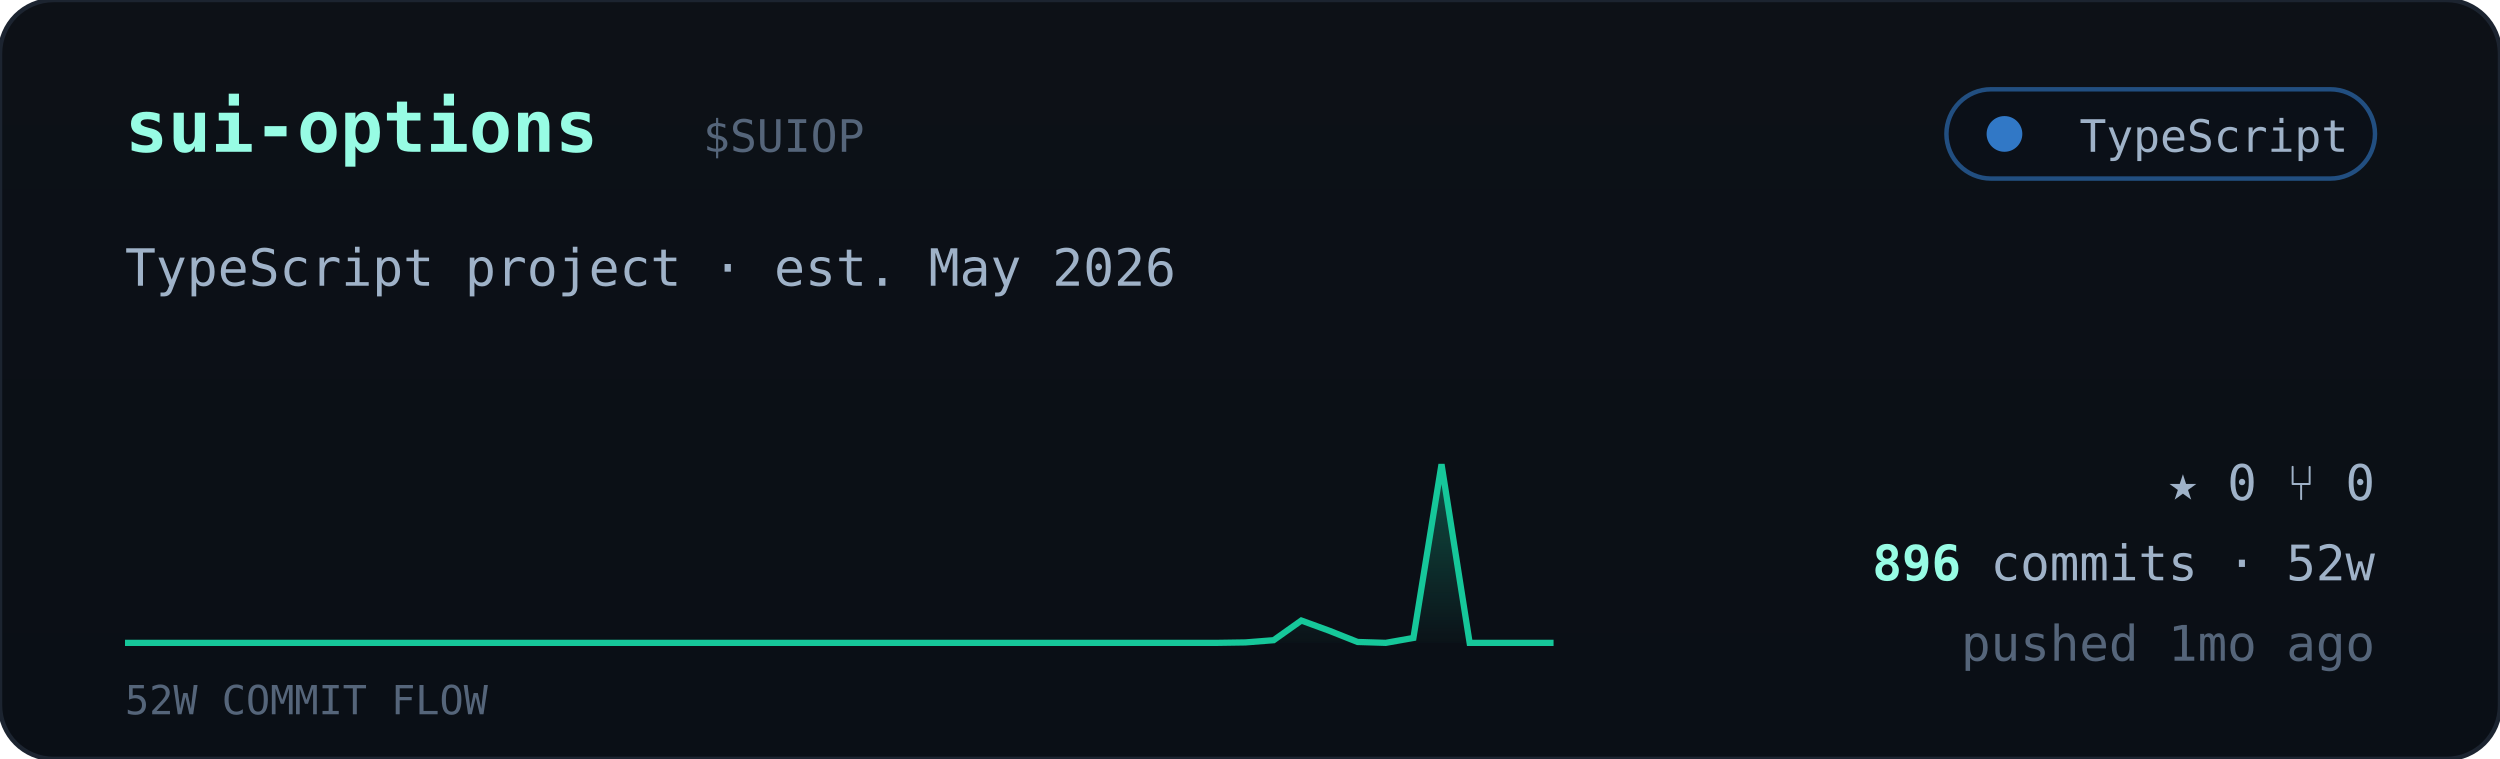
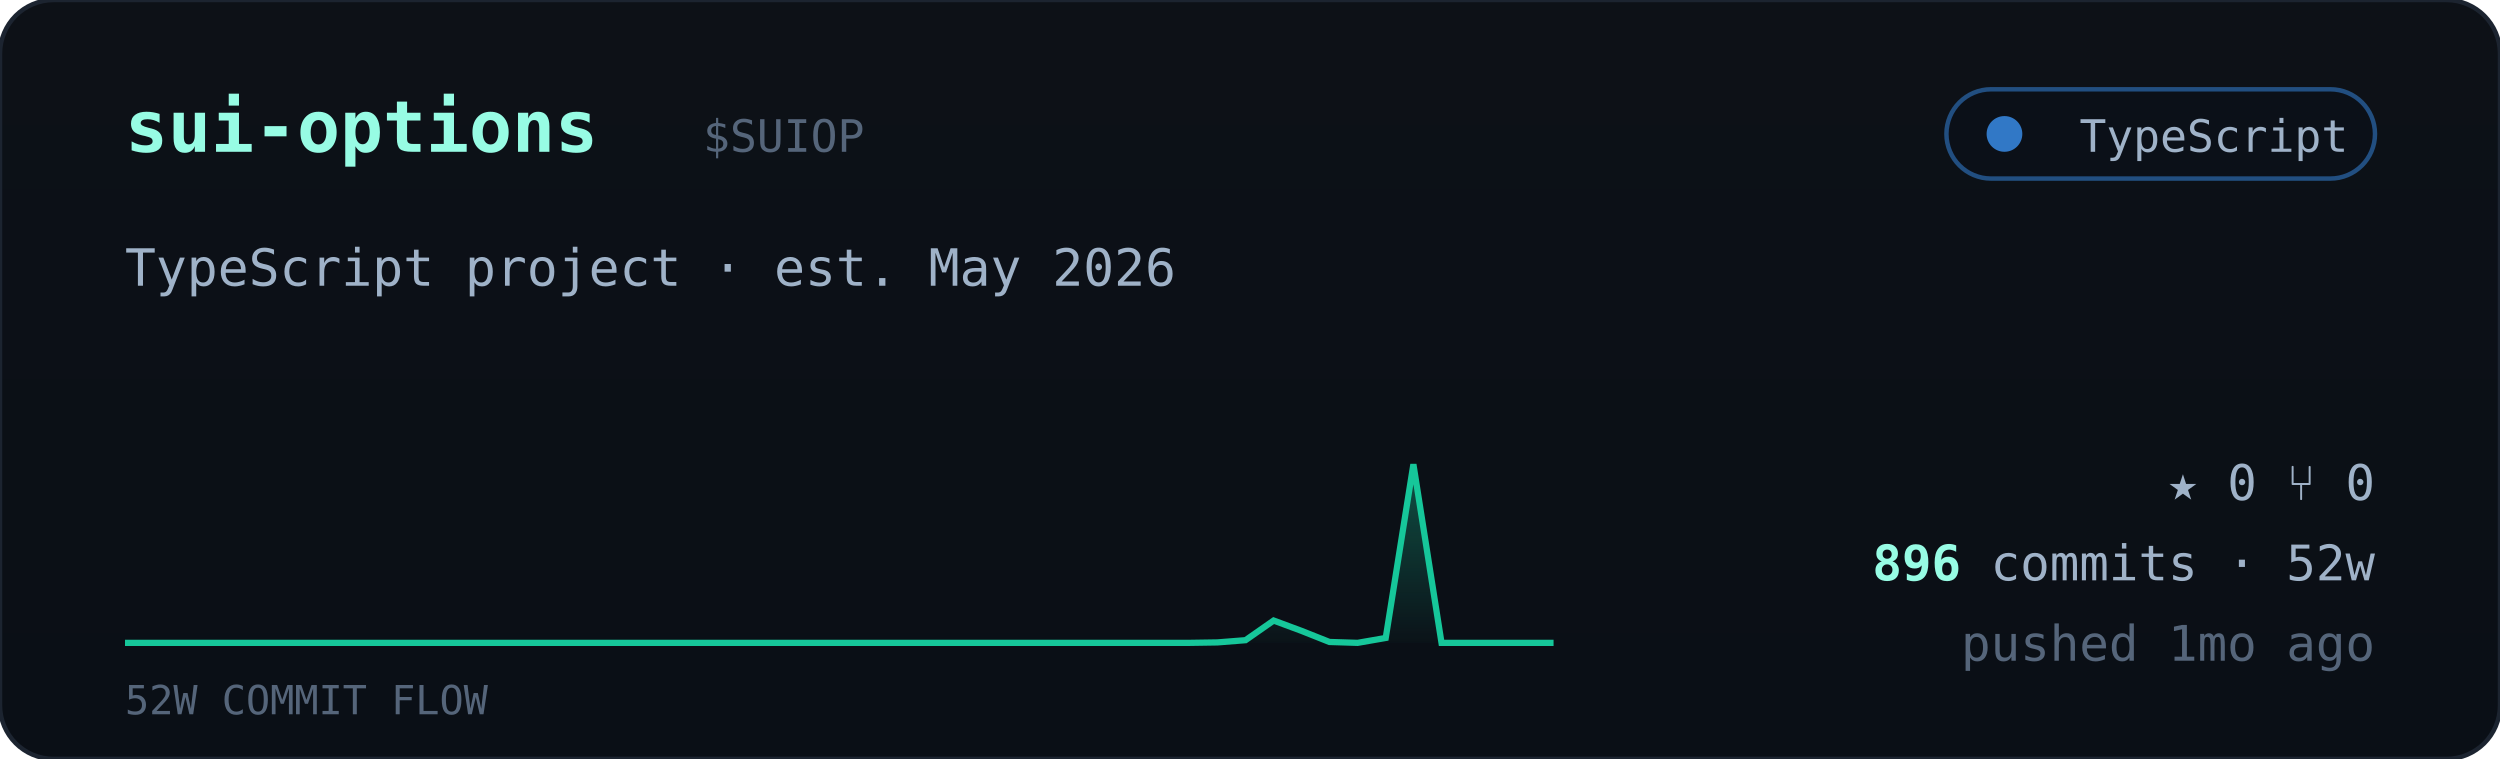
<svg xmlns="http://www.w3.org/2000/svg" viewBox="0 0 560 170" width="560" font-family="ui-monospace,'JetBrains Mono','SF Mono',Menlo,Consolas,monospace">
  <defs>
    <linearGradient id="cardbg" x1="0" y1="0" x2="0" y2="1">
      <stop offset="0" stop-color="#0d1117" />
      <stop offset="1" stop-color="#0a0f16" />
    </linearGradient>
    <linearGradient id="sparkfill" x1="0" y1="0" x2="0" y2="1">
      <stop offset="0" stop-color="#16c79a" stop-opacity="0.35" />
      <stop offset="1" stop-color="#16c79a" stop-opacity="0.02" />
    </linearGradient>
  </defs>
  <rect width="560" height="170" rx="12" fill="url(#cardbg)" stroke="#1c2430" />
  <text x="28" y="34" font-size="16" font-weight="700" fill="#97fce4">sui-options</text>
  <text x="157.5" y="34" font-size="10" fill="#55657a">$SUIOP</text>
  <g>
    <rect x="436" y="20" width="96" height="20" rx="10" fill="#0b1018" stroke="#3178c6" stroke-opacity="0.6" />
    <circle cx="449" cy="30" r="4" fill="#3178c6" />
    <text x="526" y="34" text-anchor="end" font-size="10" fill="#9fb2c8">TypeScript</text>
  </g>
  <text x="28" y="64" font-size="11.5" fill="#9fb2c8">TypeScript project · est. May 2026</text>
-   <polygon points="28,144 28.0,144.0 34.3,144.0 40.5,144.0 46.8,144.0 53.1,144.0 59.4,144.0 65.6,144.0 71.9,144.0 78.2,144.0 84.5,144.0 90.7,144.0 97.0,144.0 103.3,144.0 109.6,144.0 115.8,144.0 122.1,144.0 128.4,144.0 134.7,144.0 140.9,144.0 147.2,144.0 153.5,144.0 159.8,144.0 166.0,144.0 172.3,144.0 178.6,144.0 184.9,144.0 191.1,144.0 197.4,144.0 203.7,144.0 210.0,144.0 216.2,144.0 222.5,144.0 228.8,144.0 235.1,144.0 241.3,144.0 247.6,144.0 253.9,144.0 260.2,144.0 266.4,144.0 272.7,144.0 279.0,143.9 285.3,143.4 291.5,139.0 297.8,141.3 304.1,143.8 310.4,144.0 316.6,142.9 322.9,104.0 329.2,144.0 335.5,144.0 341.7,144.0 348.0,144.0 348,144" fill="url(#sparkfill)" />
-   <polyline points="28.0,144.0 34.3,144.0 40.5,144.0 46.8,144.0 53.1,144.0 59.4,144.0 65.6,144.0 71.9,144.0 78.2,144.0 84.5,144.0 90.7,144.0 97.0,144.0 103.3,144.0 109.6,144.0 115.8,144.0 122.1,144.0 128.4,144.0 134.7,144.0 140.9,144.0 147.2,144.0 153.5,144.0 159.8,144.0 166.0,144.0 172.3,144.0 178.6,144.0 184.9,144.0 191.1,144.0 197.4,144.0 203.7,144.0 210.0,144.0 216.2,144.0 222.5,144.0 228.8,144.0 235.1,144.0 241.3,144.0 247.6,144.0 253.9,144.0 260.2,144.0 266.4,144.0 272.7,144.0 279.0,143.9 285.3,143.4 291.5,139.0 297.8,141.3 304.1,143.8 310.4,144.0 316.6,142.9 322.9,104.0 329.2,144.0 335.5,144.0 341.7,144.0 348.0,144.0" fill="none" stroke="#16c79a" stroke-width="1.4" />
+   <polygon points="28,144 28.0,144.0 34.3,144.0 40.5,144.0 46.8,144.0 53.1,144.0 59.4,144.0 65.6,144.0 71.9,144.0 78.2,144.0 84.5,144.0 90.7,144.0 97.0,144.0 103.3,144.0 109.6,144.0 115.8,144.0 122.1,144.0 128.4,144.0 134.7,144.0 140.9,144.0 147.2,144.0 153.5,144.0 159.8,144.0 166.0,144.0 172.3,144.0 178.6,144.0 184.9,144.0 191.1,144.0 197.4,144.0 203.7,144.0 210.0,144.0 216.2,144.0 222.5,144.0 228.8,144.0 235.1,144.0 241.3,144.0 247.6,144.0 253.9,144.0 260.2,144.0 266.4,144.0 272.7,143.9 279.0,143.4 285.3,139.0 291.5,141.3 297.8,143.8 304.1,144.0 310.4,142.9 316.6,104.0 322.9,144.0 329.2,144.0 335.5,144.0 341.7,144.0 348.0,144.0 348,144" fill="url(#sparkfill)" />
+   <polyline points="28.0,144.0 34.3,144.0 40.5,144.0 46.8,144.0 53.1,144.0 59.4,144.0 65.6,144.0 71.9,144.0 78.2,144.0 84.5,144.0 90.7,144.0 97.0,144.0 103.3,144.0 109.6,144.0 115.8,144.0 122.1,144.0 128.4,144.0 134.7,144.0 140.9,144.0 147.2,144.0 153.5,144.0 159.8,144.0 166.0,144.0 172.3,144.0 178.6,144.0 184.9,144.0 191.1,144.0 197.4,144.0 203.7,144.0 210.0,144.0 216.2,144.0 222.5,144.0 228.8,144.0 235.1,144.0 241.3,144.0 247.6,144.0 253.9,144.0 260.2,144.0 266.4,144.0 272.7,143.9 279.0,143.4 285.3,139.0 291.5,141.3 297.8,143.8 304.1,144.0 310.4,142.9 316.6,104.0 322.9,144.0 329.2,144.0 335.5,144.0 341.7,144.0 348.0,144.0" fill="none" stroke="#16c79a" stroke-width="1.4" />
  <text x="28" y="160" font-size="9" fill="#55657a">52W COMMIT FLOW</text>
  <g font-size="11" fill="#9fb2c8">
    <text x="532" y="112" text-anchor="end">★ 0   ⑂ 0</text>
    <text x="532" y="130" text-anchor="end">
      <tspan fill="#97fce4" font-weight="700">896</tspan> commits · 52w</text>
    <text x="532" y="148" text-anchor="end" fill="#55657a">pushed 1mo ago</text>
  </g>
</svg>
